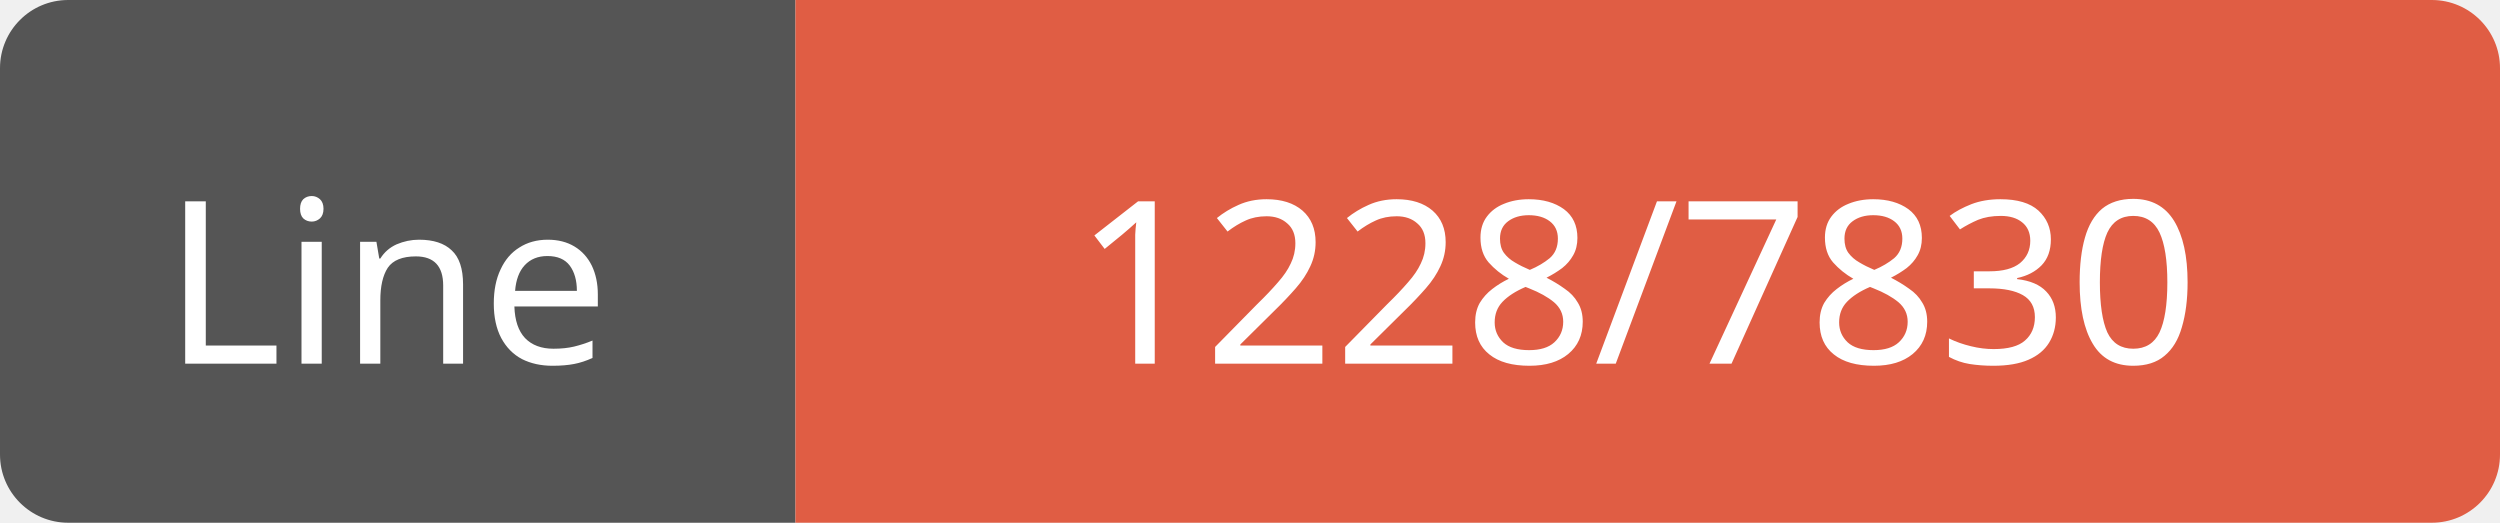
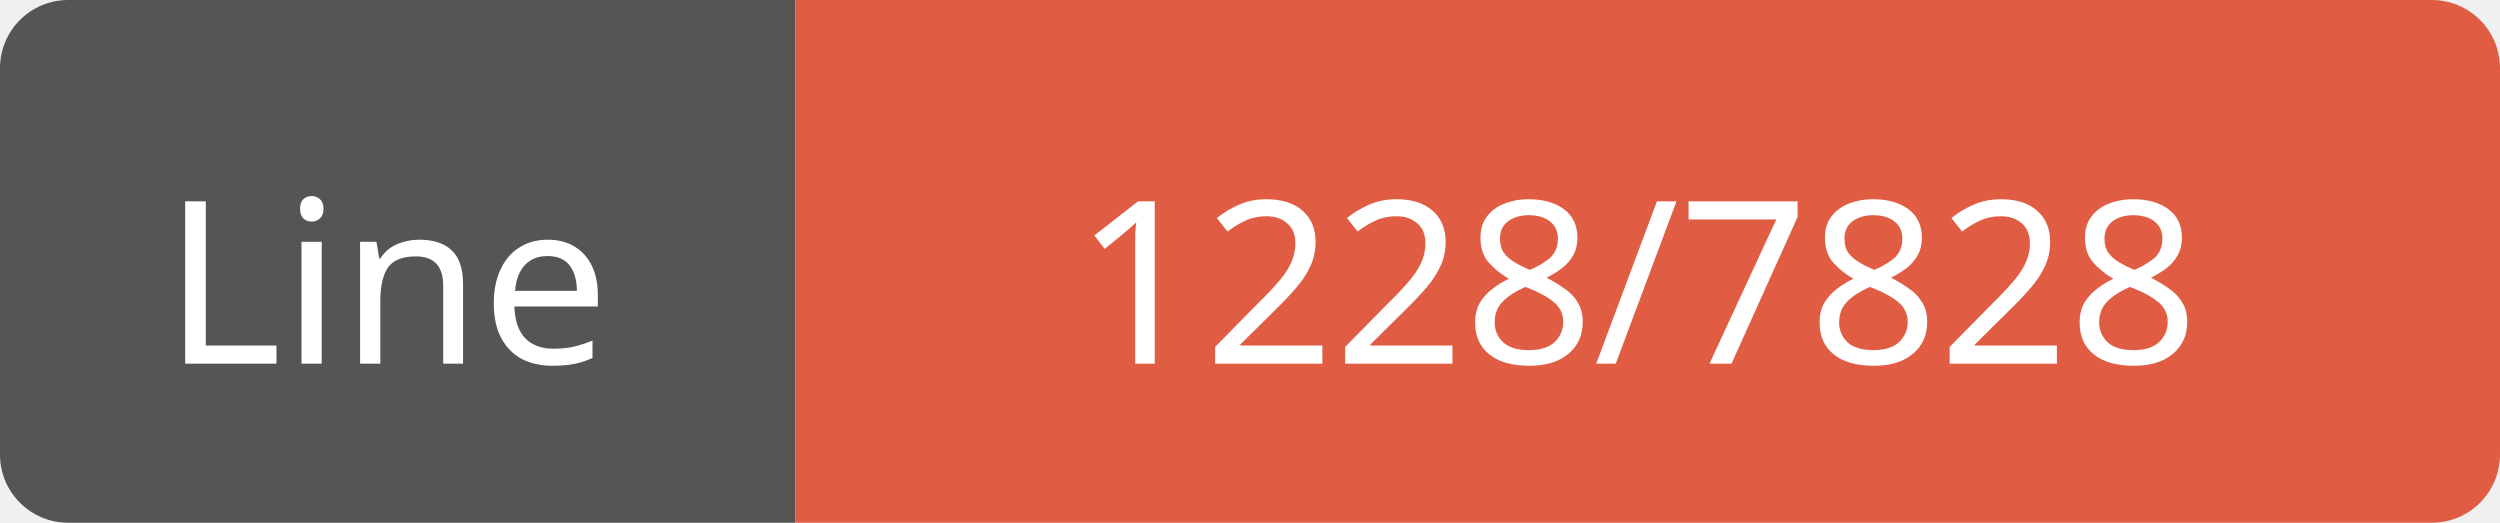
<svg xmlns="http://www.w3.org/2000/svg" width="110" height="23">
  <path d="M3,0 h29 h3 v23 h-3 h-29 a3,3 0 0 1 -3,-3 v-17 a3,3 0 0 1 3,-3 z" fill="#555" />
  <path d="M38,0 h69 a3,3 0 0 1 3,3 v17 a3,3 0 0 1 -3,3 h-69 h-3 v-23 h3 z" fill="#e05d44" />
  <text x="17" y="16" fill="#fff" font-family="Verdana" font-size="10" text-anchor="middle">Line</text>
-   <text x="72" y="16" fill="#fff" font-family="Verdana" font-size="10" text-anchor="middle">1228/7830</text>
+   <text x="72" y="16" fill="#fff" font-family="Verdana" font-size="10" text-anchor="middle">1228/7828</text>
</svg>
